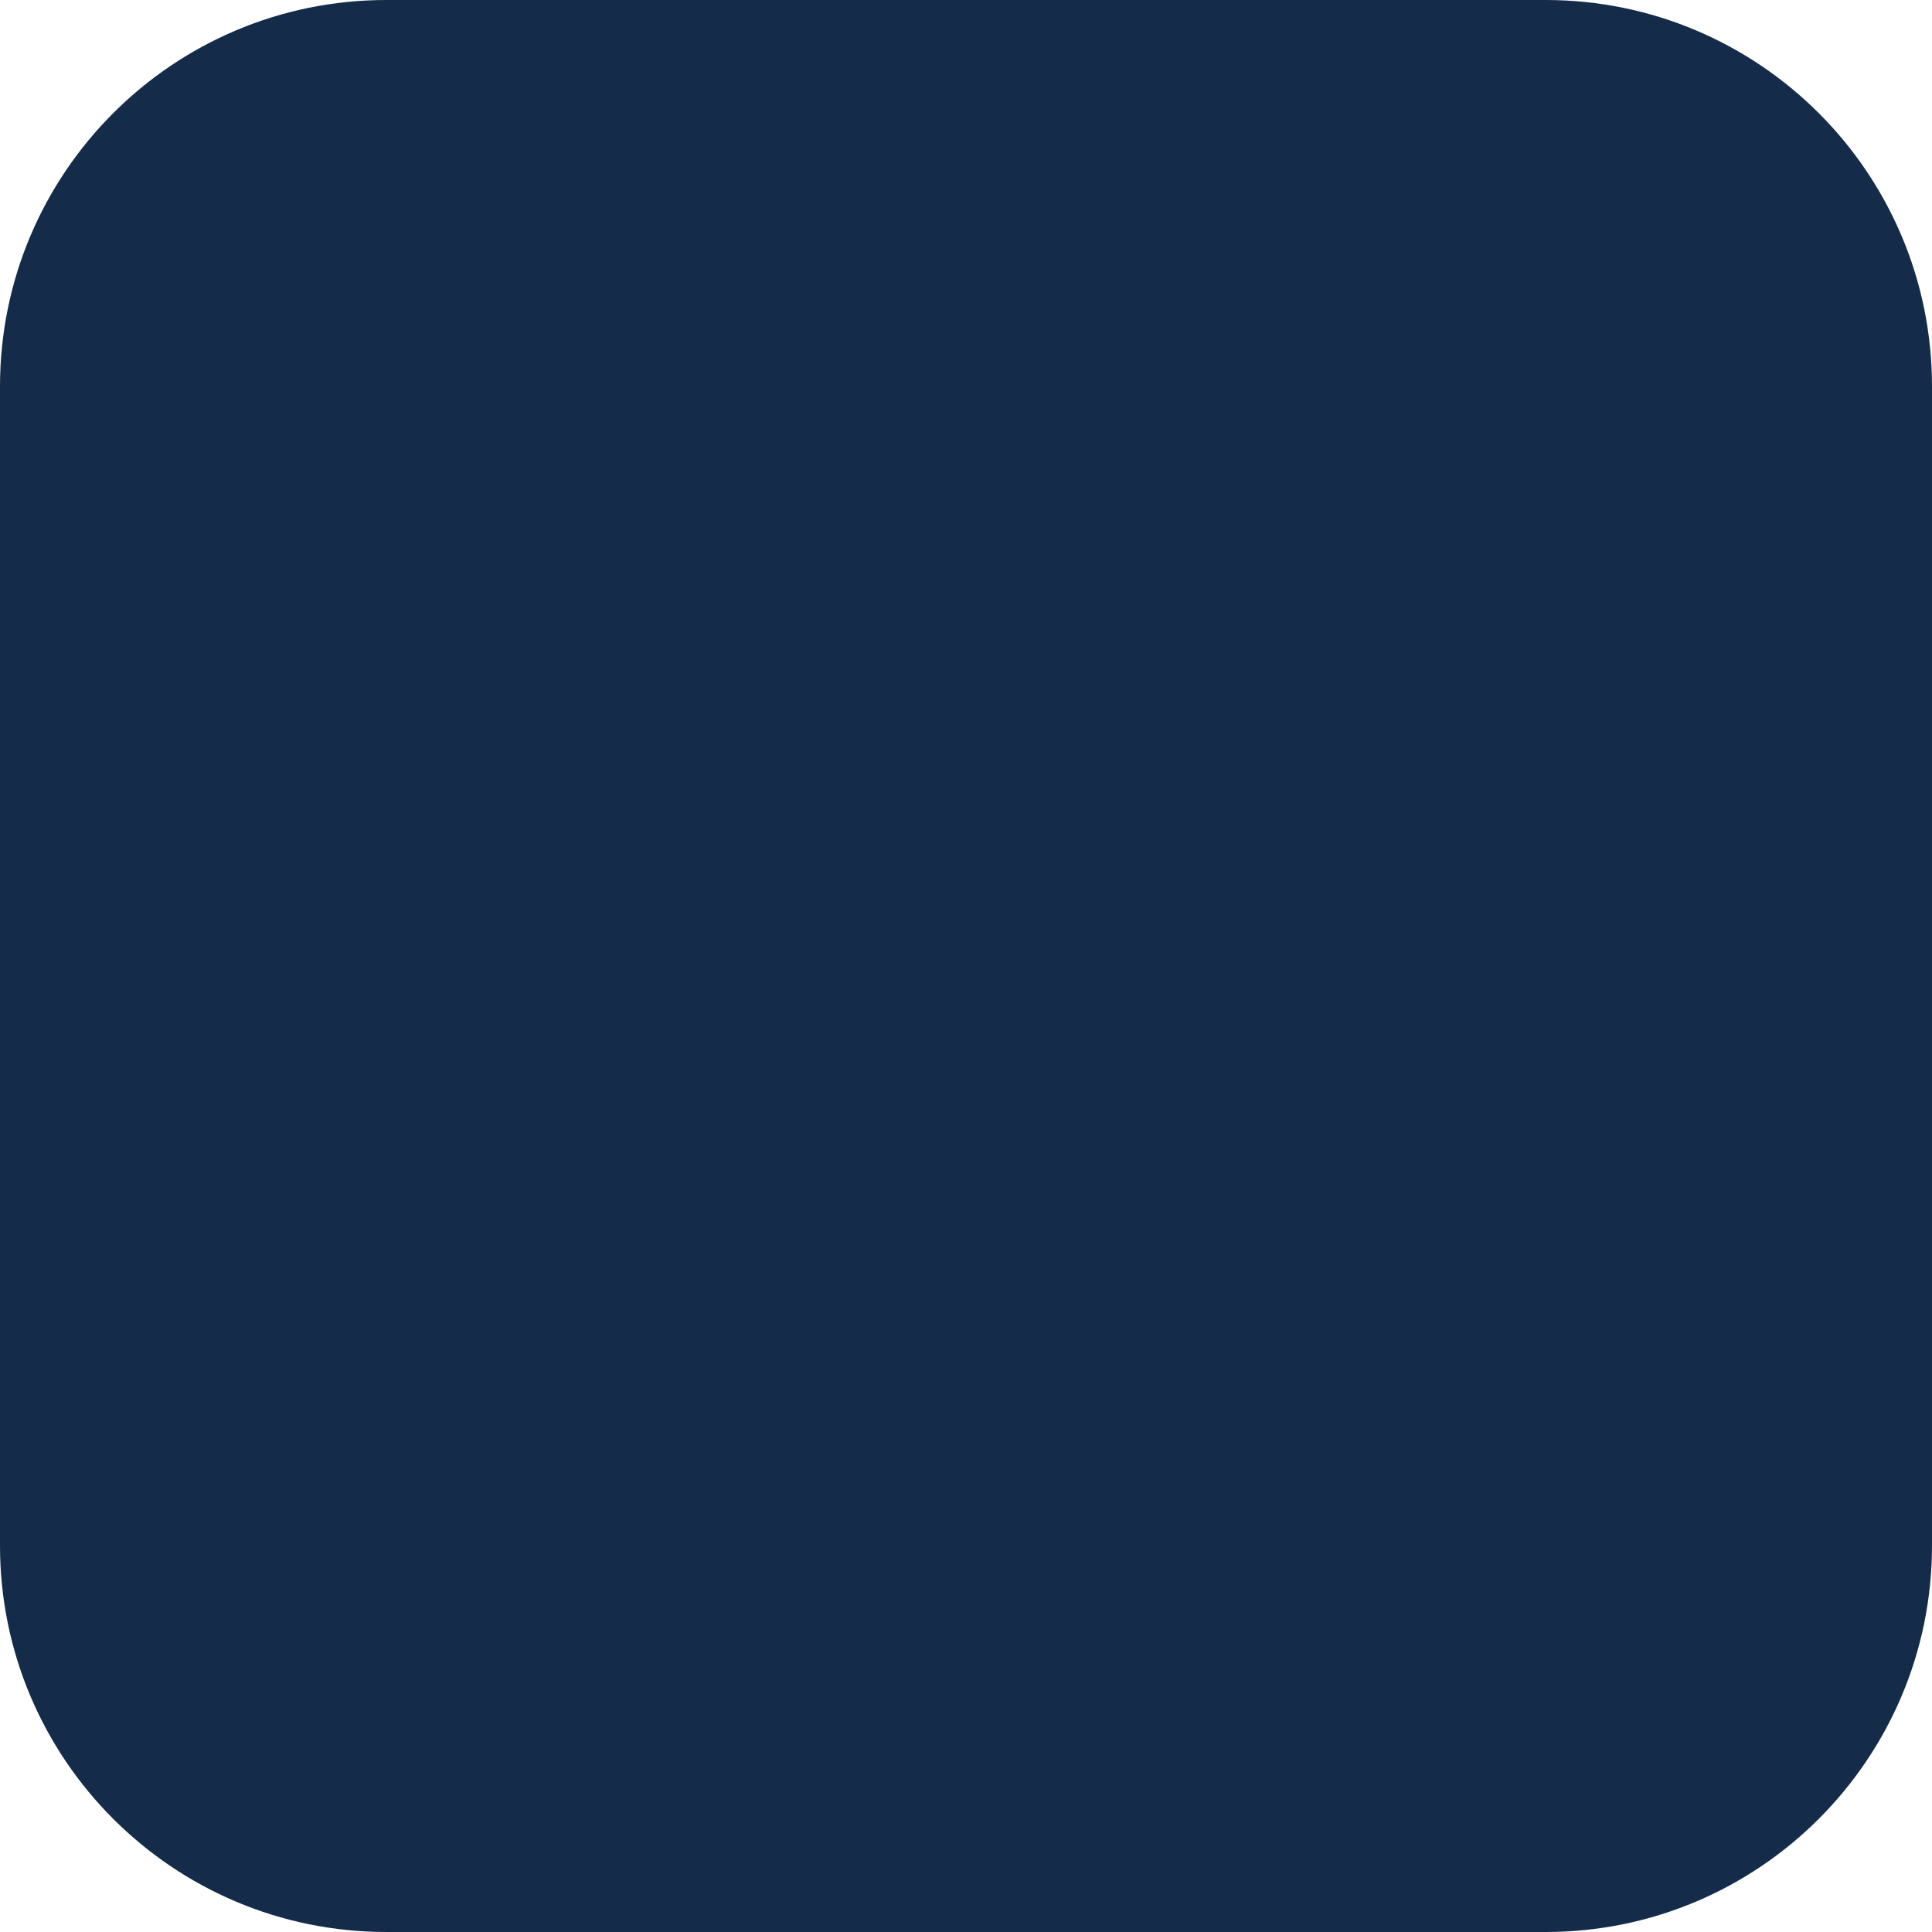
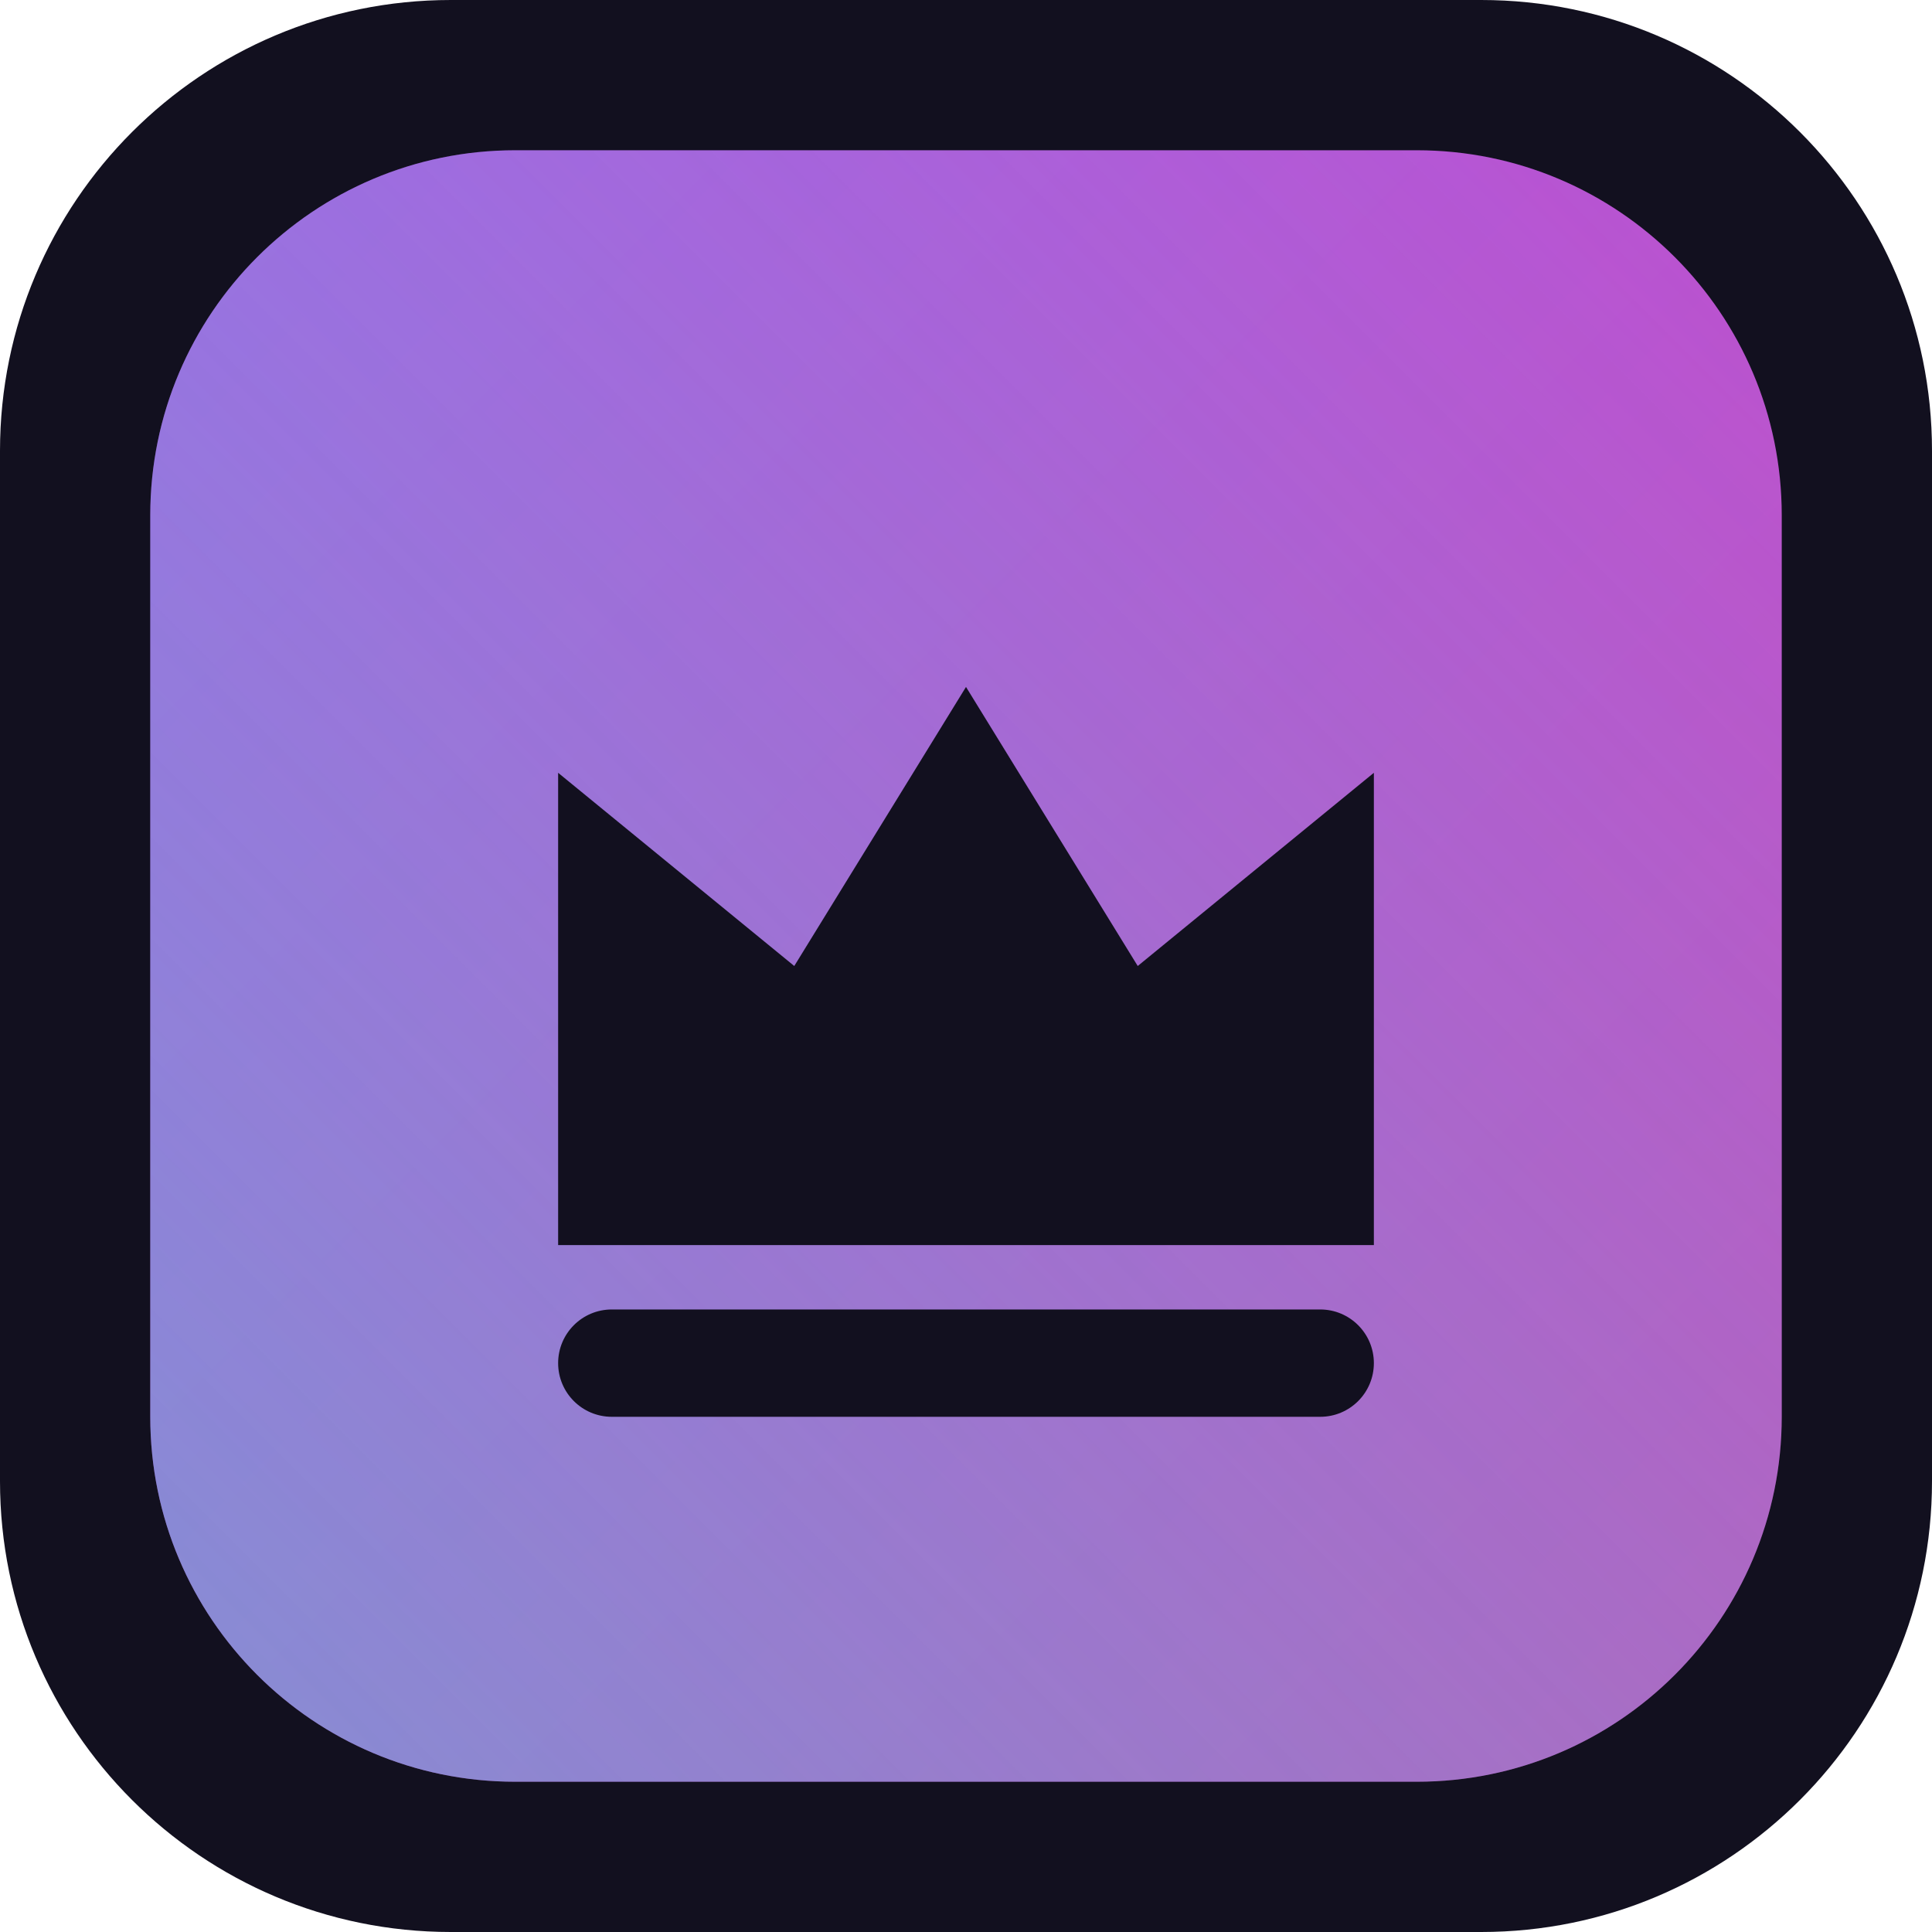
<svg xmlns="http://www.w3.org/2000/svg" width="180" height="180" viewBox="0 0 180 180" fill="none">
-   <rect width="180" height="180" rx="36" fill="#142B49" />
+   <defs>
+     <linearGradient id="rzg" x1="0" y1="0" x2="180" y2="180" gradientUnits="userSpaceOnUse">
+       <stop offset="0" stop-color="#B44FE8" />
+       <stop offset="1" stop-color="#D044B8" />
+     </linearGradient>
+     <linearGradient id="rzl" x1="0" y1="180" x2="180" y2="0" gradientUnits="userSpaceOnUse">
+       <stop offset="0" stop-color="#3FE0D8" stop-opacity="0.9" />
+       <stop offset="1" stop-color="#3FE0D8" stop-opacity="0" />
+     </linearGradient>
+   </defs>
+   <rect width="180" height="180" rx="42" fill="#12101F" />
+   <rect x="14" y="14" width="152" height="152" rx="34" fill="url(#rzg)" />
+   <rect x="14" y="14" width="152" height="152" rx="34" fill="url(#rzl)" opacity="0.55" />
+   <path d="M52 116V72l22 18 16-26 16 26 22-18v44H52z" fill="#12101F" />
+   <rect x="52" y="122" width="76" height="10" rx="5" fill="#12101F" />
</svg>
